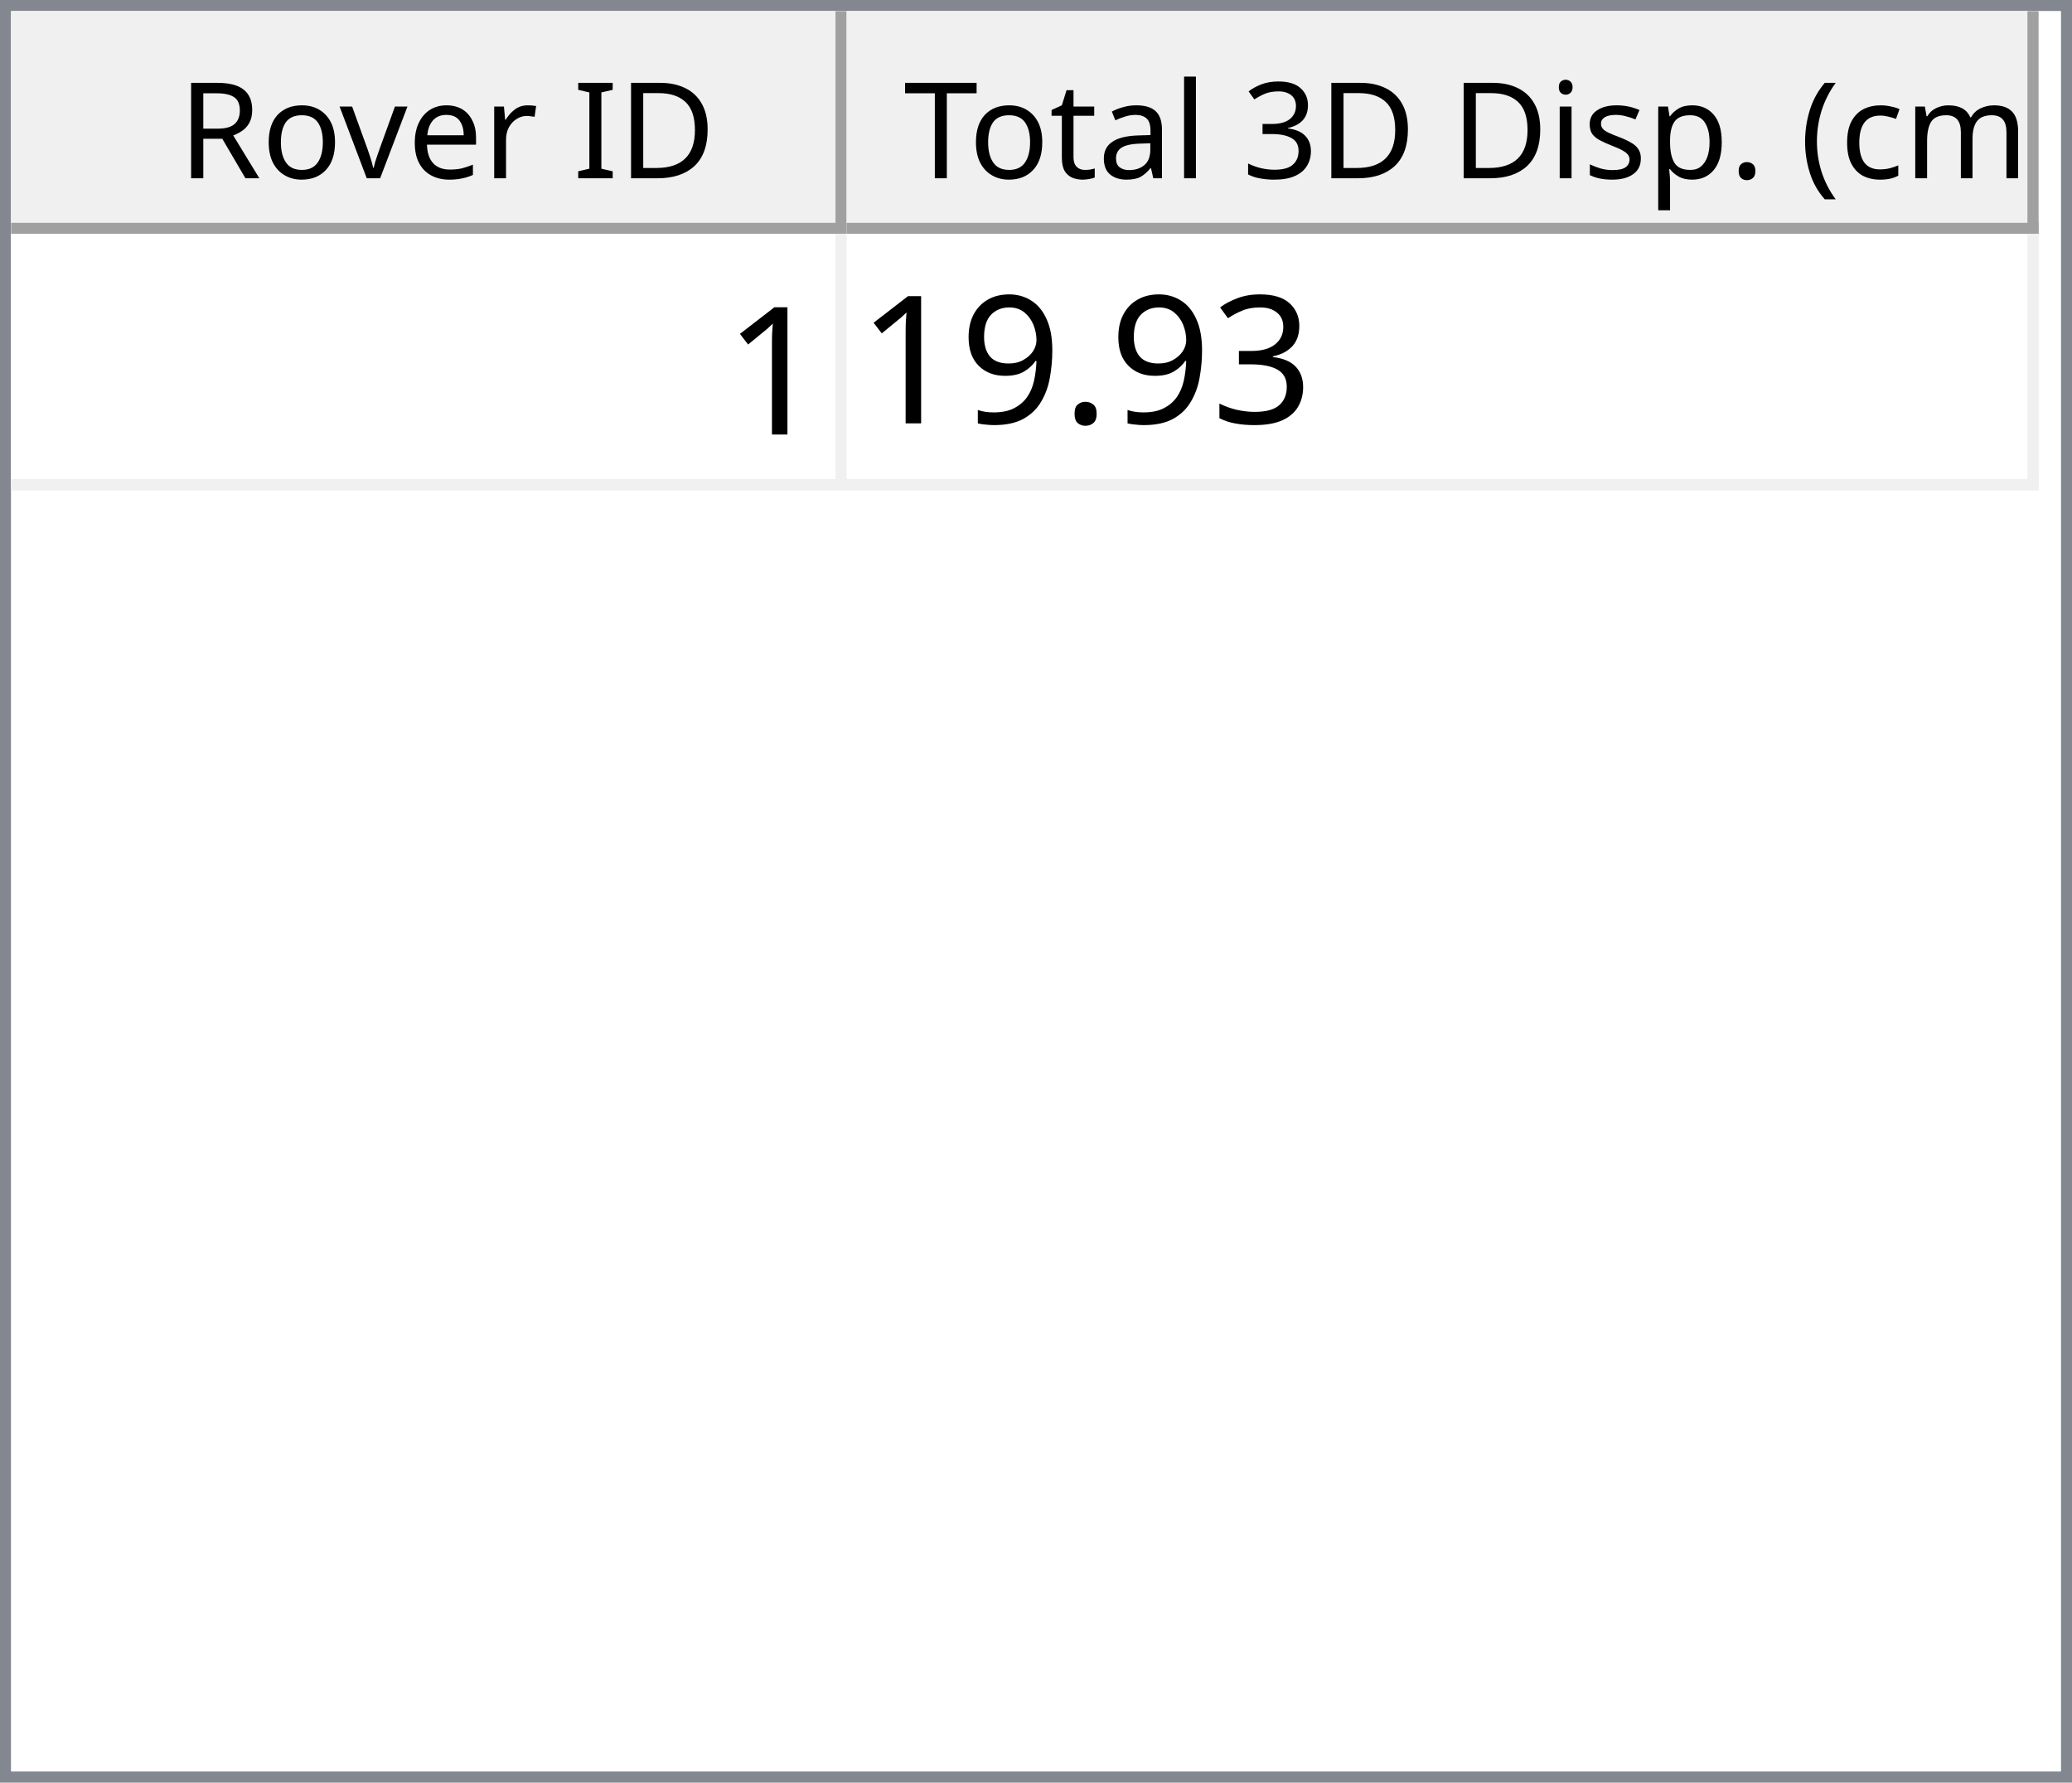
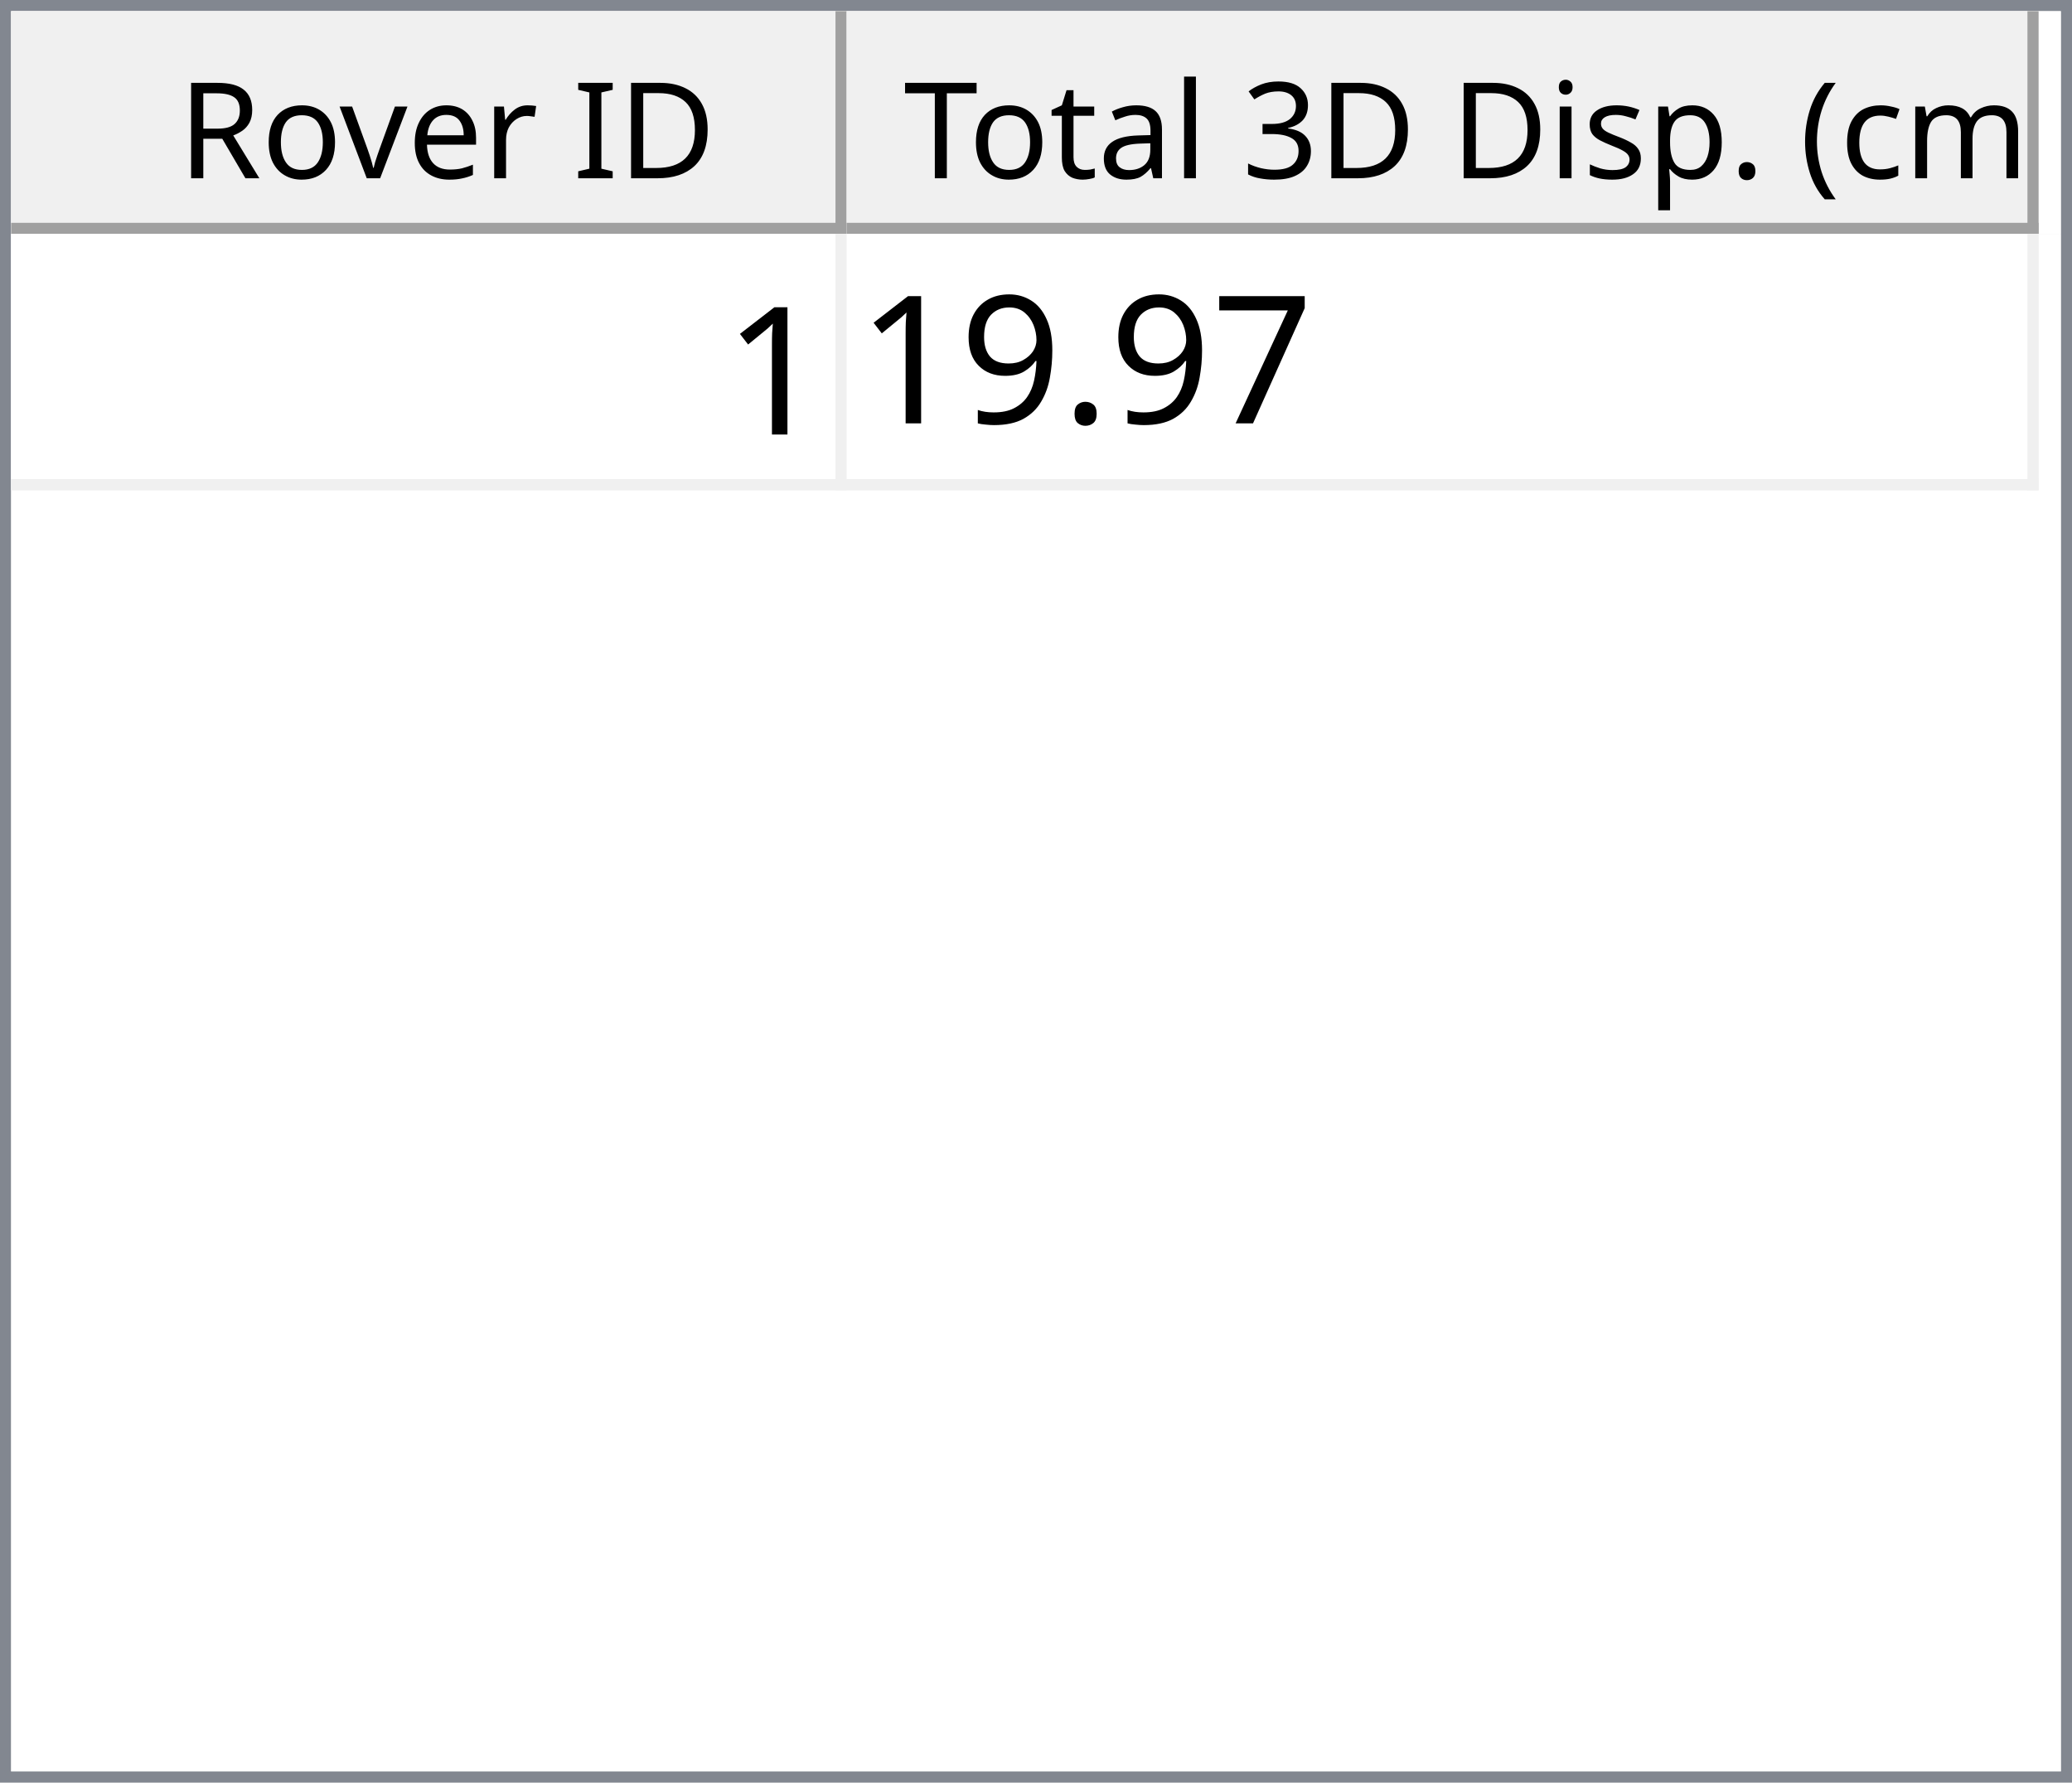
<svg xmlns="http://www.w3.org/2000/svg" style="fill-opacity:1; color-rendering:auto; color-interpolation:auto; text-rendering:auto; stroke:black; stroke-linecap:square; stroke-miterlimit:10; shape-rendering:auto; stroke-opacity:1; fill:black; stroke-dasharray:none; font-weight:normal; stroke-width:1; font-family:'Dialog'; font-style:normal; stroke-linejoin:miter; font-size:12px; stroke-dashoffset:0; image-rendering:auto;" width="186" height="160">
  <defs id="genericDefs" />
  <g>
    <defs id="defs1">
      <clipPath clipPathUnits="userSpaceOnUse" id="clipPath1">
        <path d="M0 0 L186 0 L186 160 L0 160 L0 0 Z" />
      </clipPath>
      <clipPath clipPathUnits="userSpaceOnUse" id="clipPath2">
        <path d="M0 0 L0 160 L186 160 L186 0 Z" />
      </clipPath>
      <clipPath clipPathUnits="userSpaceOnUse" id="clipPath3">
        <path d="M0 0 L0 20 L184 20 L184 0 Z" />
      </clipPath>
      <clipPath clipPathUnits="userSpaceOnUse" id="clipPath4">
        <path d="M0 0 L0 20 L75 20 L75 0 Z" />
      </clipPath>
      <clipPath clipPathUnits="userSpaceOnUse" id="clipPath5">
        <path d="M1 1 L1 19 L74 19 L74 1 Z" />
      </clipPath>
      <clipPath clipPathUnits="userSpaceOnUse" id="clipPath6">
        <path d="M0 0 L0 18 L73 18 L73 0 Z" />
      </clipPath>
      <clipPath clipPathUnits="userSpaceOnUse" id="clipPath7">
        <path d="M-0.5 -0.5 L-0.5 19.5 L74.5 19.5 L74.5 -0.5 Z" />
      </clipPath>
      <clipPath clipPathUnits="userSpaceOnUse" id="clipPath8">
        <path d="M0 0 L0 20 L107 20 L107 0 Z" />
      </clipPath>
      <clipPath clipPathUnits="userSpaceOnUse" id="clipPath9">
        <path d="M1 1 L1 19 L106 19 L106 1 Z" />
      </clipPath>
      <clipPath clipPathUnits="userSpaceOnUse" id="clipPath10">
        <path d="M0 0 L0 18 L105 18 L105 0 Z" />
      </clipPath>
      <clipPath clipPathUnits="userSpaceOnUse" id="clipPath11">
        <path d="M-0.5 -0.5 L-0.5 19.5 L106.5 19.5 L106.5 -0.5 Z" />
      </clipPath>
      <clipPath clipPathUnits="userSpaceOnUse" id="clipPath12">
        <path d="M0 0 L0 138 L184 138 L184 0 Z" />
      </clipPath>
      <clipPath clipPathUnits="userSpaceOnUse" id="clipPath13">
        <path d="M0 0 L0 23 L182 23 L182 0 Z" />
      </clipPath>
      <clipPath clipPathUnits="userSpaceOnUse" id="clipPath14">
        <path d="M-0.5 -0.5 L-0.5 22.5 L181.5 22.5 L181.5 -0.5 Z" />
      </clipPath>
      <clipPath clipPathUnits="userSpaceOnUse" id="clipPath15">
        <path d="M0 0 L0 22 L74 22 L74 0 Z" />
      </clipPath>
      <clipPath clipPathUnits="userSpaceOnUse" id="clipPath16">
        <path d="M0 0 L0 22 L106 22 L106 0 Z" />
      </clipPath>
      <font horiz-adv-x="64.551" id="font1">
        <font-face ascent="107.91" descent="25.098" units-per-em="100" style="font-style:normal; font-family:Segoe UI; font-weight:normal;" />
        <missing-glyph horiz-adv-x="64.551" d="M8.109 0 L8.109 68.266 L56.453 68.266 L56.453 0 L8.109 0 ZM15.328 7.234 L49.219 7.234 L49.219 61.031 L15.328 61.031 L15.328 7.234 Z" />
        <glyph unicode="D" horiz-adv-x="70.117" d="M9.188 0 L9.188 70.016 L28.516 70.016 Q65.531 70.016 65.531 35.891 Q65.531 19.672 55.25 9.836 Q44.969 0 27.734 0 L9.188 0 ZM17.391 62.594 L17.391 7.422 L27.828 7.422 Q41.609 7.422 49.273 14.797 Q56.938 22.172 56.938 35.688 Q56.938 62.594 28.328 62.594 L17.391 62.594 Z" />
        <glyph unicode="I" horiz-adv-x="26.611" d="M17.391 0 L9.188 0 L9.188 70.016 L17.391 70.016 L17.391 0 Z" />
        <glyph unicode=" " horiz-adv-x="27.393" d="" />
        <glyph unicode="r" horiz-adv-x="34.766" d="M34.188 41.891 Q32.078 43.5 28.125 43.5 Q23 43.5 19.555 38.672 Q16.109 33.844 16.109 25.484 L16.109 0 L8.109 0 L8.109 50 L16.109 50 L16.109 39.703 L16.312 39.703 Q18.016 44.969 21.531 47.922 Q25.047 50.875 29.391 50.875 Q32.516 50.875 34.188 50.203 L34.188 41.891 Z" />
        <glyph unicode="e" horiz-adv-x="52.295" d="M48.297 23 L12.984 23 Q13.188 14.656 17.484 10.109 Q21.781 5.562 29.297 5.562 Q37.75 5.562 44.828 11.141 L44.828 3.609 Q38.234 -1.172 27.391 -1.172 Q16.797 -1.172 10.742 5.641 Q4.688 12.453 4.688 24.812 Q4.688 36.469 11.305 43.82 Q17.922 51.172 27.734 51.172 Q37.547 51.172 42.922 44.828 Q48.297 38.484 48.297 27.203 L48.297 23 ZM40.094 29.781 Q40.047 36.719 36.75 40.578 Q33.453 44.438 27.594 44.438 Q21.922 44.438 17.969 40.383 Q14.016 36.328 13.094 29.781 L40.094 29.781 Z" />
        <glyph unicode="v" horiz-adv-x="47.9" d="M47.406 50 L27.484 0 L19.625 0 L0.688 50 L9.469 50 L22.172 13.672 Q23.578 9.672 23.922 6.688 L24.125 6.688 Q24.609 10.453 25.688 13.484 L38.969 50 L47.406 50 Z" />
        <glyph unicode="o" horiz-adv-x="58.594" d="M29 -1.172 Q17.922 -1.172 11.305 5.836 Q4.688 12.844 4.688 24.422 Q4.688 37.016 11.57 44.094 Q18.453 51.172 30.172 51.172 Q41.359 51.172 47.633 44.289 Q53.906 37.406 53.906 25.203 Q53.906 13.234 47.141 6.031 Q40.375 -1.172 29 -1.172 ZM29.594 44.438 Q21.875 44.438 17.383 39.188 Q12.891 33.938 12.891 24.703 Q12.891 15.828 17.43 10.695 Q21.969 5.562 29.594 5.562 Q37.359 5.562 41.531 10.594 Q45.703 15.625 45.703 24.906 Q45.703 34.281 41.531 39.359 Q37.359 44.438 29.594 44.438 Z" />
        <glyph unicode="R" horiz-adv-x="59.814" d="M59.375 0 L49.609 0 L37.891 19.625 Q36.281 22.359 34.766 24.289 Q33.25 26.219 31.664 27.438 Q30.078 28.656 28.25 29.219 Q26.422 29.781 24.125 29.781 L17.391 29.781 L17.391 0 L9.188 0 L9.188 70.016 L30.078 70.016 Q34.672 70.016 38.555 68.867 Q42.438 67.719 45.289 65.375 Q48.141 63.031 49.758 59.547 Q51.375 56.062 51.375 51.375 Q51.375 47.703 50.273 44.656 Q49.172 41.609 47.148 39.211 Q45.125 36.812 42.266 35.133 Q39.406 33.453 35.844 32.516 L35.844 32.328 Q37.594 31.547 38.891 30.547 Q40.188 29.547 41.359 28.18 Q42.531 26.812 43.68 25.078 Q44.828 23.344 46.234 21.047 L59.375 0 ZM17.391 62.594 L17.391 37.203 L28.516 37.203 Q31.594 37.203 34.203 38.133 Q36.812 39.062 38.719 40.797 Q40.625 42.531 41.703 45.047 Q42.781 47.562 42.781 50.688 Q42.781 56.297 39.141 59.445 Q35.5 62.594 28.609 62.594 L17.391 62.594 Z" />
        <glyph unicode=")" horiz-adv-x="30.176" d="M8.297 -15.922 L1.172 -15.922 Q16.406 2.344 16.406 26.812 Q16.406 51.469 1.078 70.016 L8.297 70.016 Q23.531 52.156 23.531 26.703 Q23.531 1.375 8.297 -15.922 Z" />
        <glyph unicode="m" horiz-adv-x="86.133" d="M79.109 0 L71.094 0 L71.094 28.719 Q71.094 37.016 68.531 40.727 Q65.969 44.438 59.906 44.438 Q54.781 44.438 51.195 39.75 Q47.609 35.062 47.609 28.516 L47.609 0 L39.594 0 L39.594 29.688 Q39.594 44.438 28.219 44.438 Q22.953 44.438 19.531 40.016 Q16.109 35.594 16.109 28.516 L16.109 0 L8.109 0 L8.109 50 L16.109 50 L16.109 42.094 L16.312 42.094 Q21.625 51.172 31.844 51.172 Q36.969 51.172 40.773 48.312 Q44.578 45.453 46 40.828 Q51.562 51.172 62.594 51.172 Q79.109 51.172 79.109 30.812 L79.109 0 Z" />
        <glyph unicode="c" horiz-adv-x="46.191" d="M42.188 2.297 Q36.422 -1.172 28.516 -1.172 Q17.828 -1.172 11.258 5.789 Q4.688 12.75 4.688 23.828 Q4.688 36.188 11.766 43.68 Q18.844 51.172 30.672 51.172 Q37.25 51.172 42.281 48.734 L42.281 40.531 Q36.719 44.438 30.375 44.438 Q22.703 44.438 17.797 38.945 Q12.891 33.453 12.891 24.516 Q12.891 15.719 17.508 10.641 Q22.125 5.562 29.891 5.562 Q36.422 5.562 42.188 9.906 L42.188 2.297 Z" />
        <glyph unicode="(" horiz-adv-x="30.176" d="M29.109 -15.922 L21.969 -15.922 Q6.844 1.375 6.844 26.703 Q6.844 52.156 21.969 70.016 L29.203 70.016 Q13.875 51.469 13.875 26.812 Q13.875 2.344 29.109 -15.922 Z" />
        <glyph unicode="." horiz-adv-x="21.68" d="M10.891 -1.078 Q8.641 -1.078 7.055 0.539 Q5.469 2.156 5.469 4.391 Q5.469 6.641 7.055 8.273 Q8.641 9.906 10.891 9.906 Q13.188 9.906 14.797 8.273 Q16.406 6.641 16.406 4.391 Q16.406 2.156 14.797 0.539 Q13.188 -1.078 10.891 -1.078 Z" />
        <glyph unicode="p" horiz-adv-x="58.789" d="M16.312 7.234 L16.109 7.234 L16.109 -23 L8.109 -23 L8.109 50 L16.109 50 L16.109 41.219 L16.312 41.219 Q22.219 51.172 33.594 51.172 Q43.266 51.172 48.688 44.461 Q54.109 37.75 54.109 26.469 Q54.109 13.922 48 6.375 Q41.891 -1.172 31.297 -1.172 Q21.578 -1.172 16.312 7.234 ZM16.109 27.391 L16.109 20.406 Q16.109 14.203 20.141 9.883 Q24.172 5.562 30.375 5.562 Q37.641 5.562 41.773 11.133 Q45.906 16.703 45.906 26.609 Q45.906 34.969 42.047 39.703 Q38.188 44.438 31.594 44.438 Q24.609 44.438 20.359 39.578 Q16.109 34.719 16.109 27.391 Z" />
        <glyph unicode="s" horiz-adv-x="42.432" d="M5.078 1.812 L5.078 10.406 Q11.625 5.562 19.484 5.562 Q30.031 5.562 30.031 12.594 Q30.031 14.594 29.125 15.992 Q28.219 17.391 26.68 18.461 Q25.141 19.531 23.07 20.383 Q21 21.234 18.609 22.172 Q15.281 23.484 12.766 24.828 Q10.25 26.172 8.57 27.859 Q6.891 29.547 6.031 31.695 Q5.172 33.844 5.172 36.719 Q5.172 40.234 6.789 42.945 Q8.406 45.656 11.086 47.484 Q13.766 49.312 17.211 50.242 Q20.656 51.172 24.312 51.172 Q30.812 51.172 35.938 48.922 L35.938 40.828 Q30.422 44.438 23.25 44.438 Q21 44.438 19.195 43.922 Q17.391 43.406 16.094 42.477 Q14.797 41.547 14.086 40.258 Q13.375 38.969 13.375 37.406 Q13.375 35.453 14.086 34.133 Q14.797 32.812 16.164 31.789 Q17.531 30.766 19.484 29.938 Q21.438 29.109 23.922 28.125 Q27.25 26.859 29.883 25.516 Q32.516 24.172 34.375 22.484 Q36.234 20.797 37.234 18.602 Q38.234 16.406 38.234 13.375 Q38.234 9.672 36.602 6.938 Q34.969 4.203 32.234 2.398 Q29.5 0.594 25.93 -0.289 Q22.359 -1.172 18.453 -1.172 Q10.75 -1.172 5.078 1.812 Z" />
        <glyph unicode="i" horiz-adv-x="24.219" d="M12.203 62.703 Q10.062 62.703 8.547 64.164 Q7.031 65.625 7.031 67.875 Q7.031 70.125 8.547 71.609 Q10.062 73.094 12.203 73.094 Q14.406 73.094 15.945 71.609 Q17.484 70.125 17.484 67.875 Q17.484 65.719 15.945 64.211 Q14.406 62.703 12.203 62.703 ZM16.109 0 L8.109 0 L8.109 50 L16.109 50 L16.109 0 Z" />
        <glyph unicode="3" horiz-adv-x="53.906" d="M46.531 19.828 Q46.531 15.094 44.75 11.211 Q42.969 7.328 39.719 4.57 Q36.469 1.812 31.93 0.297 Q27.391 -1.219 21.922 -1.219 Q11.922 -1.219 6 2.594 L6 11.188 Q13.094 5.609 22.219 5.609 Q25.875 5.609 28.828 6.539 Q31.781 7.469 33.906 9.227 Q36.031 10.984 37.18 13.477 Q38.328 15.969 38.328 19.094 Q38.328 32.812 18.797 32.812 L12.984 32.812 L12.984 39.594 L18.5 39.594 Q35.797 39.594 35.797 52.484 Q35.797 64.406 22.609 64.406 Q15.188 64.406 8.688 59.422 L8.688 67.188 Q15.375 71.188 24.609 71.188 Q29 71.188 32.57 69.969 Q36.141 68.75 38.68 66.555 Q41.219 64.359 42.609 61.281 Q44 58.203 44 54.5 Q44 40.672 30.031 36.719 L30.031 36.531 Q33.594 36.141 36.625 34.797 Q39.656 33.453 41.852 31.305 Q44.047 29.156 45.289 26.25 Q46.531 23.344 46.531 19.828 Z" />
        <glyph unicode="l" horiz-adv-x="24.219" d="M16.109 0 L8.109 0 L8.109 74.031 L16.109 74.031 L16.109 0 Z" />
        <glyph unicode="a" horiz-adv-x="50.879" d="M43.891 0 L35.891 0 L35.891 7.812 L35.688 7.812 Q30.469 -1.172 20.312 -1.172 Q12.844 -1.172 8.617 2.781 Q4.391 6.734 4.391 13.281 Q4.391 27.297 20.906 29.594 L35.891 31.688 Q35.891 44.438 25.594 44.438 Q16.547 44.438 9.281 38.281 L9.281 46.484 Q16.656 51.172 26.266 51.172 Q43.891 51.172 43.891 32.516 L43.891 0 ZM35.891 25.297 L23.828 23.641 Q18.266 22.859 15.43 20.875 Q12.594 18.891 12.594 13.875 Q12.594 10.203 15.211 7.883 Q17.828 5.562 22.172 5.562 Q28.125 5.562 32.008 9.742 Q35.891 13.922 35.891 20.312 L35.891 25.297 Z" />
        <glyph unicode="t" horiz-adv-x="33.887" d="M31.297 0.484 Q28.469 -1.078 23.828 -1.078 Q10.688 -1.078 10.688 13.578 L10.688 43.172 L2.094 43.172 L2.094 50 L10.688 50 L10.688 62.203 L18.703 64.797 L18.703 50 L31.297 50 L31.297 43.172 L18.703 43.172 L18.703 14.984 Q18.703 9.969 20.414 7.82 Q22.125 5.672 26.078 5.672 Q29.109 5.672 31.297 7.328 L31.297 0.484 Z" />
        <glyph unicode="T" horiz-adv-x="52.393" d="M50.594 62.594 L30.375 62.594 L30.375 0 L22.172 0 L22.172 62.594 L2 62.594 L2 70.016 L50.594 70.016 L50.594 62.594 Z" />
      </font>
      <font horiz-adv-x="75.0" id="font2">
        <font-face ascent="100.537" descent="21.973" units-per-em="100" style="font-style:normal; font-family:sans-serif; font-weight:normal;" />
        <missing-glyph horiz-adv-x="75.0" d="M12.5 0 L12.5 62.5 L62.5 62.5 L62.5 0 L12.5 0 ZM14.062 1.562 L60.938 1.562 L60.938 60.938 L14.062 60.938 L14.062 1.562 Z" />
        <glyph unicode="1" horiz-adv-x="55.615" d="M37.25 0 L28.469 0 L28.469 56 Q25.297 52.984 20.141 49.953 Q14.984 46.922 10.891 45.406 L10.891 53.906 Q18.266 57.375 23.781 62.305 Q29.297 67.234 31.594 71.875 L37.25 71.875 L37.25 0 Z" />
-         <glyph unicode="3" horiz-adv-x="55.615" d="M4.203 18.891 L12.984 20.062 Q14.5 12.594 18.141 9.297 Q21.781 6 27 6 Q33.203 6 37.477 10.297 Q41.75 14.594 41.75 20.953 Q41.75 27 37.797 30.93 Q33.844 34.859 27.734 34.859 Q25.25 34.859 21.531 33.891 L22.516 41.609 Q23.391 41.5 23.922 41.5 Q29.547 41.5 34.039 44.43 Q38.531 47.359 38.531 53.469 Q38.531 58.297 35.258 61.477 Q31.984 64.656 26.812 64.656 Q21.688 64.656 18.266 61.43 Q14.844 58.203 13.875 51.766 L5.078 53.328 Q6.688 62.156 12.398 67.016 Q18.109 71.875 26.609 71.875 Q32.469 71.875 37.398 69.359 Q42.328 66.844 44.945 62.5 Q47.562 58.156 47.562 53.266 Q47.562 48.641 45.07 44.828 Q42.578 41.016 37.703 38.766 Q44.047 37.312 47.562 32.695 Q51.078 28.078 51.078 21.141 Q51.078 11.766 44.242 5.25 Q37.406 -1.266 26.953 -1.266 Q17.531 -1.266 11.305 4.352 Q5.078 9.969 4.203 18.891 Z" />
+         <glyph unicode="7" horiz-adv-x="55.615" d="M4.734 62.203 L4.734 70.656 L51.078 70.656 L51.078 63.812 Q44.234 56.547 37.523 44.484 Q30.812 32.422 27.156 19.672 Q24.516 10.688 23.781 0 L14.75 0 Q14.891 8.453 18.062 20.414 Q21.234 32.375 27.172 43.484 Q33.109 54.594 39.797 62.203 L4.734 62.203 Z" />
        <glyph unicode="." horiz-adv-x="27.783" d="M9.078 0 L9.078 10.016 L19.094 10.016 L19.094 0 L9.078 0 Z" />
        <glyph unicode="9" horiz-adv-x="55.615" d="M5.469 16.547 L13.922 17.328 Q14.984 11.375 18.016 8.688 Q21.047 6 25.781 6 Q29.828 6 32.883 7.859 Q35.938 9.719 37.891 12.82 Q39.844 15.922 41.164 21.195 Q42.484 26.469 42.484 31.938 Q42.484 32.516 42.438 33.688 Q39.797 29.5 35.234 26.883 Q30.672 24.266 25.344 24.266 Q16.453 24.266 10.305 30.711 Q4.156 37.156 4.156 47.703 Q4.156 58.594 10.578 65.234 Q17 71.875 26.656 71.875 Q33.641 71.875 39.43 68.117 Q45.219 64.359 48.219 57.398 Q51.219 50.438 51.219 37.25 Q51.219 23.531 48.242 15.406 Q45.266 7.281 39.383 3.031 Q33.5 -1.219 25.594 -1.219 Q17.188 -1.219 11.867 3.445 Q6.547 8.109 5.469 16.547 ZM41.453 48.141 Q41.453 55.719 37.43 60.156 Q33.406 64.594 27.734 64.594 Q21.875 64.594 17.531 59.812 Q13.188 55.031 13.188 47.406 Q13.188 40.578 17.312 36.305 Q21.438 32.031 27.484 32.031 Q33.594 32.031 37.523 36.305 Q41.453 40.578 41.453 48.141 Z" />
      </font>
    </defs>
    <g style="fill:white; stroke:white;">
      <rect x="0" y="0" width="186" style="clip-path:url(#clipPath1); stroke:none;" height="160" />
    </g>
    <g style="fill:white; text-rendering:optimizeSpeed; color-rendering:optimizeSpeed; image-rendering:optimizeSpeed; shape-rendering:crispEdges; stroke:white; color-interpolation:sRGB;">
      <rect x="0" width="186" height="160" y="0" style="stroke:none;" />
      <path style="stroke:none;" d="M0 160 L186 160 L186 0 L0 0 Z" />
    </g>
    <g style="fill:rgb(240,240,240); font-family:'Segoe UI'; stroke:rgb(240,240,240);">
      <rect x="0" y="0" width="186" style="clip-path:url(#clipPath2); stroke:none;" height="160" />
    </g>
    <g style="fill:rgb(130,135,144); font-family:'Segoe UI'; stroke:rgb(130,135,144);">
      <path d="M0 0 L186 0 L186 160 L0 160 L0 0 ZM1 1 L185 1 L185 159 L1 159 L1 1 Z" style="fill-rule:evenodd; clip-path:url(#clipPath2); stroke:none;" />
    </g>
    <g style="fill:white; font-family:'Segoe UI'; stroke:white;" transform="translate(1,1)">
      <rect x="0" y="0" width="184" style="clip-path:url(#clipPath3); stroke:none;" height="20" />
    </g>
    <g style="fill:rgb(240,240,240); font-family:'Segoe UI'; stroke:rgb(240,240,240);" transform="translate(1,1)">
      <rect x="0" y="0" width="75" style="clip-path:url(#clipPath4); stroke:none;" height="20" />
    </g>
    <g style="font-family:'Segoe UI';" transform="translate(2,2)">
      <text x="14" xml:space="preserve" y="14" style="clip-path:url(#clipPath6); stroke:none;">Rover ID</text>
    </g>
    <g style="fill:rgb(160,160,160); font-family:'Segoe UI'; stroke:rgb(160,160,160); stroke-linejoin:bevel;" transform="translate(1.5,1.5)">
      <line x1="74" x2="74" y1="0" style="fill:none; clip-path:url(#clipPath7);" y2="19" />
    </g>
    <g style="fill:rgb(160,160,160); font-family:'Segoe UI'; stroke:rgb(160,160,160); stroke-linejoin:bevel;" transform="matrix(1,0,0,1,1,1) translate(0.5,0.5)">
      <line x1="0" x2="74" y1="19" style="fill:none; clip-path:url(#clipPath7);" y2="19" />
    </g>
    <g style="fill:rgb(240,240,240); font-family:'Segoe UI'; stroke:rgb(240,240,240);" transform="translate(76,1)">
      <rect x="0" y="0" width="107" style="clip-path:url(#clipPath8); stroke:none;" height="20" />
    </g>
    <g style="font-family:'Segoe UI';" transform="translate(77,2)">
      <text x="1" xml:space="preserve" y="14" style="clip-path:url(#clipPath10); stroke:none;"> Total 3D Disp. (cm)</text>
    </g>
    <g style="fill:rgb(160,160,160); font-family:'Segoe UI'; stroke:rgb(160,160,160); stroke-linejoin:bevel;" transform="translate(76.5,1.5)">
      <line x1="106" x2="106" y1="0" style="fill:none; clip-path:url(#clipPath11);" y2="19" />
    </g>
    <g style="fill:rgb(160,160,160); font-family:'Segoe UI'; stroke:rgb(160,160,160); stroke-linejoin:bevel;" transform="matrix(1,0,0,1,76,1) translate(0.5,0.5)">
      <line x1="0" x2="106" y1="19" style="fill:none; clip-path:url(#clipPath11);" y2="19" />
    </g>
    <g style="fill:white; font-family:'Segoe UI'; stroke:white;" transform="translate(1,21)">
      <rect x="0" y="0" width="184" style="clip-path:url(#clipPath12); stroke:none;" height="138" />
    </g>
    <g style="fill:rgb(240,240,240); font-size:16px; font-family:sans-serif; stroke:rgb(240,240,240);" transform="translate(1,21)">
      <rect x="0" y="0" width="182" style="clip-path:url(#clipPath13); stroke:none;" height="23" />
      <line transform="translate(0.5,0.5)" x1="0" x2="181" y1="22" style="clip-path:url(#clipPath14); fill:none; stroke-linejoin:bevel;" y2="22" />
    </g>
    <g transform="matrix(1,0,0,1,1,21) translate(0.5,0.5)" style="fill:rgb(240,240,240); font-size:16px; font-family:sans-serif; stroke:rgb(240,240,240); stroke-linejoin:bevel;">
      <line x1="74" x2="74" y1="0" style="fill:none; clip-path:url(#clipPath14);" y2="22" />
    </g>
    <g transform="matrix(1,0,0,1,1,21) translate(0.5,0.5)" style="fill:rgb(240,240,240); font-size:16px; font-family:sans-serif; stroke:rgb(240,240,240); stroke-linejoin:bevel;">
      <line x1="181" x2="181" y1="0" style="fill:none; clip-path:url(#clipPath14);" y2="22" />
    </g>
    <g style="fill:white; font-size:16px; font-family:sans-serif; stroke:white;" transform="matrix(1,0,0,1,1,21)">
      <rect x="0" y="0" width="74" style="clip-path:url(#clipPath15); stroke:none;" height="22" />
      <text x="64" y="18" style="fill:black; clip-path:url(#clipPath15); stroke:none;" xml:space="preserve">1</text>
    </g>
    <g style="fill:white; font-size:16px; font-family:sans-serif; stroke:white;" transform="matrix(1,0,0,1,1,21) translate(75,0)">
      <rect x="0" y="0" width="106" style="clip-path:url(#clipPath16); stroke:none;" height="22" />
-       <text x="1" y="17" style="fill:black; clip-path:url(#clipPath16); stroke:none;" xml:space="preserve">19.93</text>
+       <text x="1" y="17" style="fill:black; clip-path:url(#clipPath16); stroke:none;" xml:space="preserve">19.97</text>
    </g>
  </g>
</svg>
